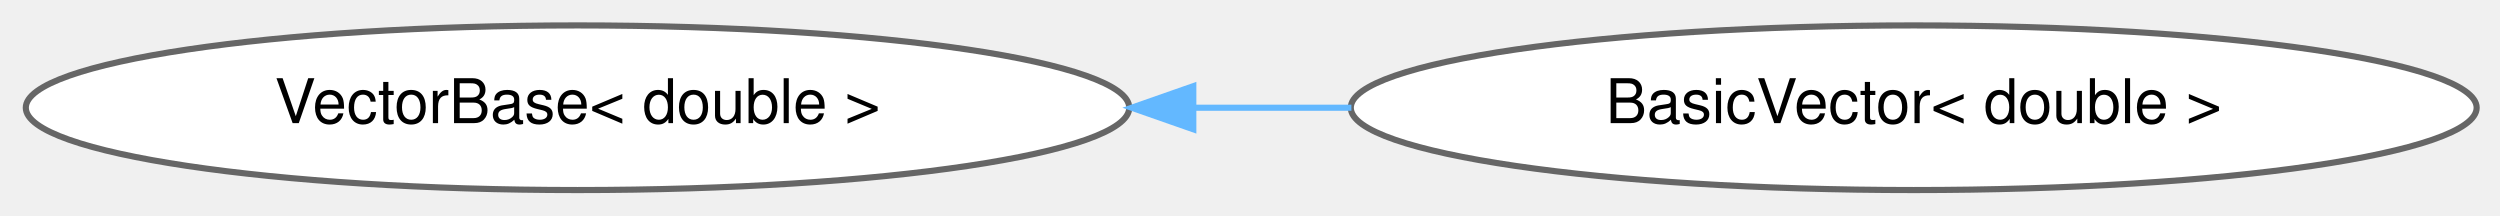
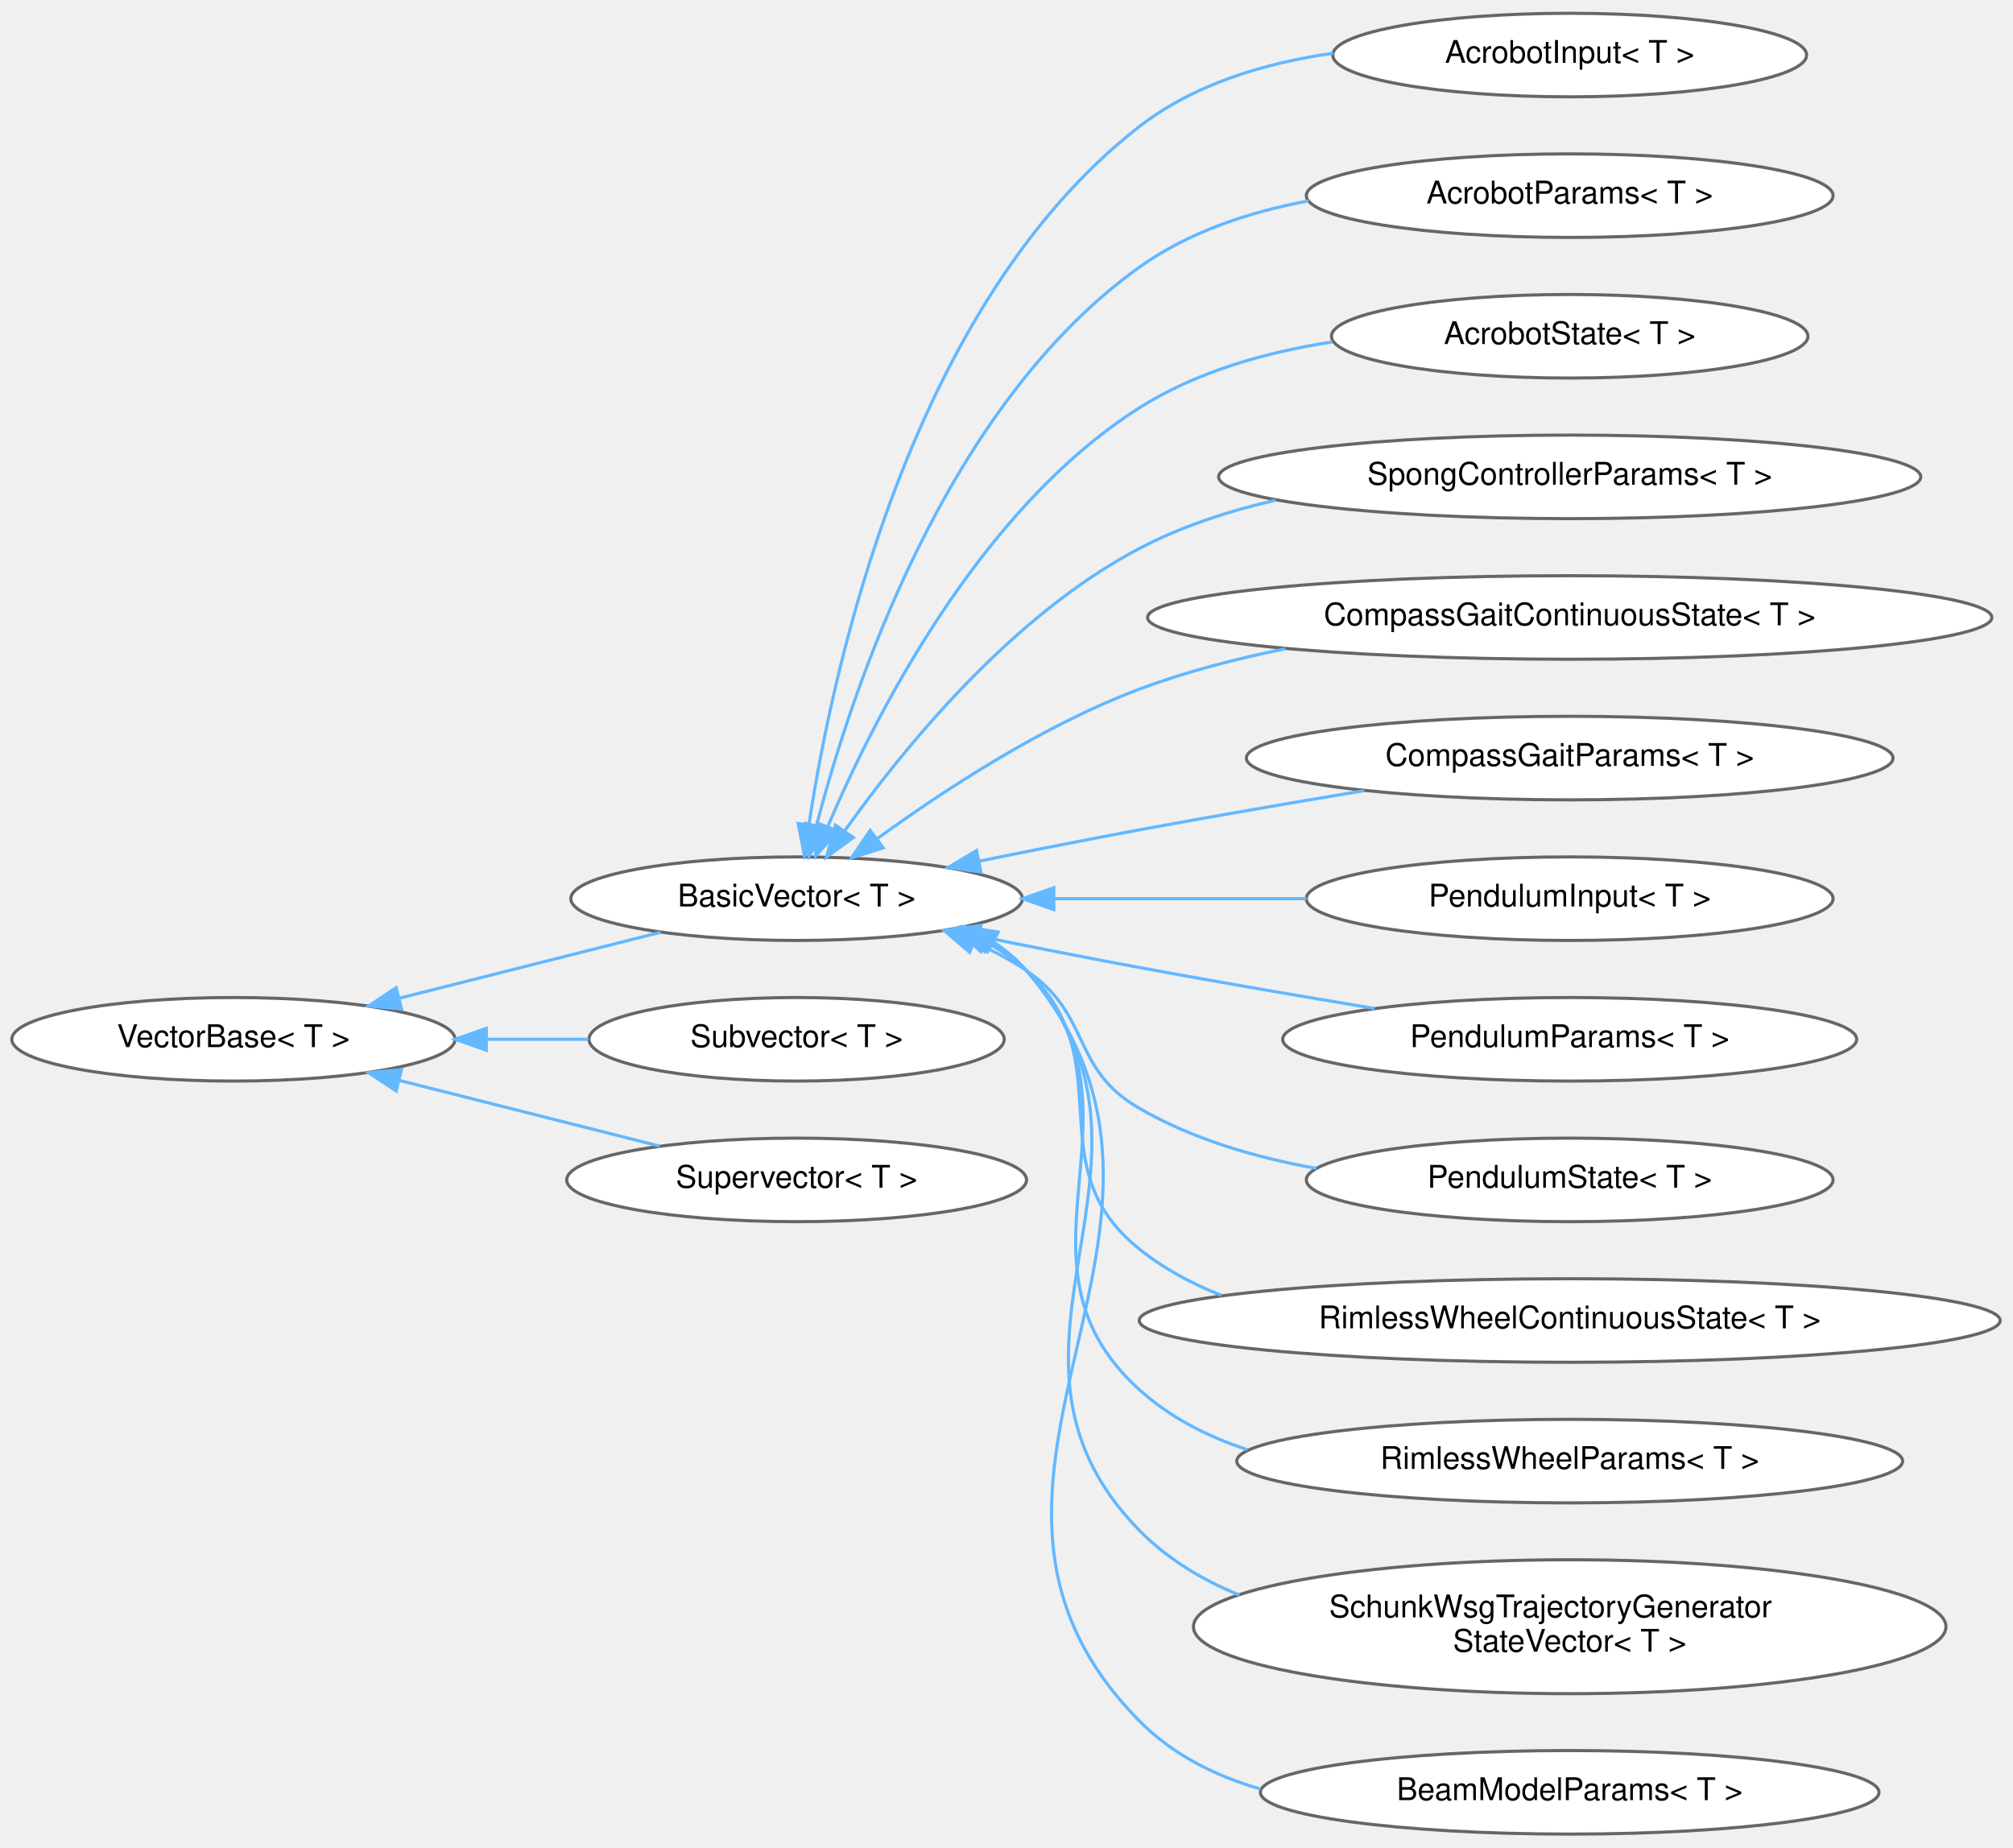
- <svg xmlns="http://www.w3.org/2000/svg" xmlns:xlink="http://www.w3.org/1999/xlink" width="406pt" height="35pt" viewBox="0.00 0.00 406.04 34.87">
-   <g id="graph0" class="graph" transform="scale(1 1) rotate(0) translate(4 30.87)">
+ <svg xmlns="http://www.w3.org/2000/svg" xmlns:xlink="http://www.w3.org/1999/xlink" width="644pt" height="591pt" viewBox="0.00 0.00 644.27 590.87">
+   <g id="graph0" class="graph" transform="scale(1 1) rotate(0) translate(4 586.87)">
    <g id="Node000000" class="node">
      <g id="a_Node000000">
-         <a xlink:href="classdrake_1_1systems_1_1_vector_base.html" target="_top" xlink:title=" ">
-           <ellipse fill="white" stroke="#666666" cx="89.8" cy="-13.44" rx="89.61" ry="13.37" />
-           <text text-anchor="middle" x="89.8" y="-10.94" font-family="Helvetica,sans-Serif" font-size="10.00">VectorBase&lt; double &gt;</text>
+         <a xlink:href="classdrake_1_1systems_1_1_vector_base.html" target="_top" xlink:title="VectorBase is an abstract base class that real-valued signals between Systems and real-valued System ...">
+           <ellipse fill="white" stroke="#666666" cx="70.71" cy="-254.44" rx="70.92" ry="13.37" />
+           <text text-anchor="middle" x="70.71" y="-251.94" font-family="Helvetica,sans-Serif" font-size="10.00">VectorBase&lt; T &gt;</text>
        </a>
      </g>
    </g>
    <g id="Node000001" class="node">
      <g id="a_Node000001">
-         <a xlink:href="classdrake_1_1systems_1_1_basic_vector.html" target="_top" xlink:title=" ">
-           <ellipse fill="white" stroke="#666666" cx="306.82" cy="-13.44" rx="91.43" ry="13.37" />
-           <text text-anchor="middle" x="306.82" y="-10.94" font-family="Helvetica,sans-Serif" font-size="10.00">BasicVector&lt; double &gt;</text>
-         </a>
-       </g>
-     </g>
-     <g id="edge542_Node000000_Node000001" class="edge">
-       <g id="a_edge542_Node000000_Node000001">
-         <a xlink:title=" ">
-           <path fill="none" stroke="#63b8ff" d="M189.81,-13.44C198.37,-13.44 207.01,-13.44 215.49,-13.44" />
-           <polygon fill="#63b8ff" stroke="#63b8ff" points="189.81,-9.94 179.81,-13.44 189.81,-16.94 189.81,-9.94" />
+         <a xlink:href="classdrake_1_1systems_1_1_basic_vector.html" target="_top" xlink:title="BasicVector is a semantics-free wrapper around an Eigen vector that satisfies VectorBase.">
+           <ellipse fill="white" stroke="#666666" cx="250.96" cy="-299.44" rx="72.25" ry="13.37" />
+           <text text-anchor="middle" x="250.96" y="-296.94" font-family="Helvetica,sans-Serif" font-size="10.00">BasicVector&lt; T &gt;</text>
+         </a>
+       </g>
+     </g>
+     <g id="edge544_Node000000_Node000001" class="edge">
+       <g id="a_edge544_Node000000_Node000001">
+         <a xlink:title=" ">
+           <path fill="none" stroke="#63b8ff" d="M123.85,-267.6C150.43,-274.31 182.33,-282.36 207.4,-288.69" />
+           <polygon fill="#63b8ff" stroke="#63b8ff" points="124.51,-264.15 113.95,-265.1 122.79,-270.94 124.51,-264.15" />
+         </a>
+       </g>
+     </g>
+     <g id="Node000015" class="node">
+       <g id="a_Node000015">
+         <a xlink:href="classdrake_1_1systems_1_1_subvector.html" target="_top" xlink:title="Subvector is a concrete class template that implements VectorBase by providing a sliced view of a Vec...">
+           <ellipse fill="white" stroke="#666666" cx="250.96" cy="-254.44" rx="66.44" ry="13.37" />
+           <text text-anchor="middle" x="250.96" y="-251.94" font-family="Helvetica,sans-Serif" font-size="10.00">Subvector&lt; T &gt;</text>
+         </a>
+       </g>
+     </g>
+     <g id="edge558_Node000000_Node000015" class="edge">
+       <g id="a_edge558_Node000000_Node000015">
+         <a xlink:title=" ">
+           <path fill="none" stroke="#63b8ff" d="M151.95,-254.44C162.77,-254.44 173.77,-254.44 184.3,-254.44" />
+           <polygon fill="#63b8ff" stroke="#63b8ff" points="151.65,-250.94 141.65,-254.44 151.65,-257.94 151.65,-250.94" />
+         </a>
+       </g>
+     </g>
+     <g id="Node000016" class="node">
+       <g id="a_Node000016">
+         <a xlink:href="classdrake_1_1systems_1_1_supervector.html" target="_top" xlink:title="Supervector is a concrete class template that implements VectorBase by concatenating multiple VectorB...">
+           <ellipse fill="white" stroke="#666666" cx="250.96" cy="-209.44" rx="73.58" ry="13.37" />
+           <text text-anchor="middle" x="250.96" y="-206.94" font-family="Helvetica,sans-Serif" font-size="10.00">Supervector&lt; T &gt;</text>
+         </a>
+       </g>
+     </g>
+     <g id="edge559_Node000000_Node000016" class="edge">
+       <g id="a_edge559_Node000000_Node000016">
+         <a xlink:title=" ">
+           <path fill="none" stroke="#63b8ff" d="M123.81,-241.28C150.29,-234.6 182.06,-226.58 207.09,-220.26" />
+           <polygon fill="#63b8ff" stroke="#63b8ff" points="122.79,-237.93 113.95,-243.77 124.51,-244.72 122.79,-237.93" />
+         </a>
+       </g>
+     </g>
+     <g id="Node000002" class="node">
+       <g id="a_Node000002">
+         <a xlink:href="classdrake_1_1examples_1_1acrobot_1_1_acrobot_input.html" target="_top" xlink:title="Specializes BasicVector with specific getters and setters.">
+           <ellipse fill="white" stroke="#666666" cx="498.39" cy="-569.44" rx="75.82" ry="13.37" />
+           <text text-anchor="middle" x="498.39" y="-566.94" font-family="Helvetica,sans-Serif" font-size="10.00">AcrobotInput&lt; T &gt;</text>
+         </a>
+       </g>
+     </g>
+     <g id="edge545_Node000001_Node000002" class="edge">
+       <g id="a_edge545_Node000001_Node000002">
+         <a xlink:title=" ">
+           <path fill="none" stroke="#63b8ff" d="M254.93,-323.29C262.53,-373.38 287.49,-489.58 360.5,-546.44 378.09,-560.13 400.84,-566.93 422.72,-570.03" />
+           <polygon fill="#63b8ff" stroke="#63b8ff" points="258.36,-322.52 253.49,-313.11 251.43,-323.5 258.36,-322.52" />
+         </a>
+       </g>
+     </g>
+     <g id="Node000003" class="node">
+       <g id="a_Node000003">
+         <a xlink:href="classdrake_1_1examples_1_1acrobot_1_1_acrobot_params.html" target="_top" xlink:title="Specializes BasicVector with specific getters and setters.">
+           <ellipse fill="white" stroke="#666666" cx="498.39" cy="-524.44" rx="84.29" ry="13.37" />
+           <text text-anchor="middle" x="498.39" y="-521.94" font-family="Helvetica,sans-Serif" font-size="10.00">AcrobotParams&lt; T &gt;</text>
+         </a>
+       </g>
+     </g>
+     <g id="edge546_Node000001_Node000003" class="edge">
+       <g id="a_edge546_Node000001_Node000003">
+         <a xlink:title=" ">
+           <path fill="none" stroke="#63b8ff" d="M257.32,-322.81C268.47,-365.78 298.46,-456.95 360.5,-501.44 376.26,-512.74 395.65,-519.21 414.82,-522.77" />
+           <polygon fill="#63b8ff" stroke="#63b8ff" points="260.68,-321.85 254.88,-312.99 253.89,-323.54 260.68,-321.85" />
+         </a>
+       </g>
+     </g>
+     <g id="Node000004" class="node">
+       <g id="a_Node000004">
+         <a xlink:href="classdrake_1_1examples_1_1acrobot_1_1_acrobot_state.html" target="_top" xlink:title="Specializes BasicVector with specific getters and setters.">
+           <ellipse fill="white" stroke="#666666" cx="498.39" cy="-479.44" rx="76.24" ry="13.37" />
+           <text text-anchor="middle" x="498.39" y="-476.94" font-family="Helvetica,sans-Serif" font-size="10.00">AcrobotState&lt; T &gt;</text>
+         </a>
+       </g>
+     </g>
+     <g id="edge547_Node000001_Node000004" class="edge">
+       <g id="a_edge547_Node000001_Node000004">
+         <a xlink:title=" ">
+           <path fill="none" stroke="#63b8ff" d="M260.93,-322.55C275.87,-357.7 309.34,-423.92 360.5,-456.44 378.8,-468.07 401.16,-474.37 422.45,-477.64" />
+           <polygon fill="#63b8ff" stroke="#63b8ff" points="264.09,-321.03 257.05,-313.11 257.62,-323.69 264.09,-321.03" />
+         </a>
+       </g>
+     </g>
+     <g id="Node000005" class="node">
+       <g id="a_Node000005">
+         <a xlink:href="classdrake_1_1examples_1_1acrobot_1_1_spong_controller_params.html" target="_top" xlink:title="Specializes BasicVector with specific getters and setters.">
+           <ellipse fill="white" stroke="#666666" cx="498.39" cy="-434.44" rx="112.36" ry="13.37" />
+           <text text-anchor="middle" x="498.39" y="-431.94" font-family="Helvetica,sans-Serif" font-size="10.00">SpongControllerParams&lt; T &gt;</text>
+         </a>
+       </g>
+     </g>
+     <g id="edge548_Node000001_Node000005" class="edge">
+       <g id="a_edge548_Node000001_Node000005">
+         <a xlink:title=" ">
+           <path fill="none" stroke="#63b8ff" d="M266.4,-321.22C284.91,-347.23 319.55,-389.92 360.5,-411.44 373.94,-418.5 389.05,-423.48 404.21,-426.97" />
+           <polygon fill="#63b8ff" stroke="#63b8ff" points="269.12,-319 260.54,-312.78 263.37,-322.99 269.12,-319" />
+         </a>
+       </g>
+     </g>
+     <g id="Node000006" class="node">
+       <g id="a_Node000006">
+         <a xlink:href="classdrake_1_1examples_1_1compass__gait_1_1_compass_gait_continuous_state.html" target="_top" xlink:title="Specializes BasicVector with specific getters and setters.">
+           <ellipse fill="white" stroke="#666666" cx="498.39" cy="-389.44" rx="135.11" ry="13.37" />
+           <text text-anchor="middle" x="498.39" y="-386.94" font-family="Helvetica,sans-Serif" font-size="10.00">CompassGaitContinuousState&lt; T &gt;</text>
+         </a>
+       </g>
+     </g>
+     <g id="edge549_Node000001_Node000006" class="edge">
+       <g id="a_edge549_Node000001_Node000006">
+         <a xlink:title=" ">
+           <path fill="none" stroke="#63b8ff" d="M276.63,-318.55C297.74,-333.91 329.53,-354.79 360.5,-366.44 375.27,-371.99 391.45,-376.21 407.34,-379.41" />
+           <polygon fill="#63b8ff" stroke="#63b8ff" points="278.66,-315.7 268.55,-312.55 274.49,-321.32 278.66,-315.7" />
+         </a>
+       </g>
+     </g>
+     <g id="Node000007" class="node">
+       <g id="a_Node000007">
+         <a xlink:href="classdrake_1_1examples_1_1compass__gait_1_1_compass_gait_params.html" target="_top" xlink:title="Specializes BasicVector with specific getters and setters.">
+           <ellipse fill="white" stroke="#666666" cx="498.39" cy="-344.44" rx="103.48" ry="13.37" />
+           <text text-anchor="middle" x="498.39" y="-341.94" font-family="Helvetica,sans-Serif" font-size="10.00">CompassGaitParams&lt; T &gt;</text>
+         </a>
+       </g>
+     </g>
+     <g id="edge550_Node000001_Node000007" class="edge">
+       <g id="a_edge550_Node000001_Node000007">
+         <a xlink:title=" ">
+           <path fill="none" stroke="#63b8ff" d="M309.47,-311.47C325.93,-314.81 343.9,-318.36 360.5,-321.44 383.96,-325.78 409.74,-330.21 432.55,-334" />
+           <polygon fill="#63b8ff" stroke="#63b8ff" points="309.94,-307.99 299.44,-309.42 308.54,-314.85 309.94,-307.99" />
+         </a>
+       </g>
+     </g>
+     <g id="Node000008" class="node">
+       <g id="a_Node000008">
+         <a xlink:href="classdrake_1_1examples_1_1pendulum_1_1_pendulum_input.html" target="_top" xlink:title="Specializes BasicVector with specific getters and setters.">
+           <ellipse fill="white" stroke="#666666" cx="498.39" cy="-299.44" rx="84.29" ry="13.37" />
+           <text text-anchor="middle" x="498.39" y="-296.94" font-family="Helvetica,sans-Serif" font-size="10.00">PendulumInput&lt; T &gt;</text>
+         </a>
+       </g>
+     </g>
+     <g id="edge551_Node000001_Node000008" class="edge">
+       <g id="a_edge551_Node000001_Node000008">
+         <a xlink:title=" ">
+           <path fill="none" stroke="#63b8ff" d="M333.45,-299.44C359.4,-299.44 388.13,-299.44 414.2,-299.44" />
+           <polygon fill="#63b8ff" stroke="#63b8ff" points="333.28,-295.94 323.28,-299.44 333.28,-302.94 333.28,-295.94" />
+         </a>
+       </g>
+     </g>
+     <g id="Node000009" class="node">
+       <g id="a_Node000009">
+         <a xlink:href="classdrake_1_1examples_1_1pendulum_1_1_pendulum_params.html" target="_top" xlink:title="Specializes BasicVector with specific getters and setters.">
+           <ellipse fill="white" stroke="#666666" cx="498.39" cy="-254.44" rx="91.85" ry="13.37" />
+           <text text-anchor="middle" x="498.39" y="-251.94" font-family="Helvetica,sans-Serif" font-size="10.00">PendulumParams&lt; T &gt;</text>
+         </a>
+       </g>
+     </g>
+     <g id="edge552_Node000001_Node000009" class="edge">
+       <g id="a_edge552_Node000001_Node000009">
+         <a xlink:title=" ">
+           <path fill="none" stroke="#63b8ff" d="M309.47,-287.4C325.93,-284.06 343.9,-280.51 360.5,-277.44 385.14,-272.87 412.35,-268.22 435.98,-264.3" />
+           <polygon fill="#63b8ff" stroke="#63b8ff" points="308.54,-284.02 299.44,-289.45 309.94,-290.88 308.54,-284.02" />
+         </a>
+       </g>
+     </g>
+     <g id="Node000010" class="node">
+       <g id="a_Node000010">
+         <a xlink:href="classdrake_1_1examples_1_1pendulum_1_1_pendulum_state.html" target="_top" xlink:title="Specializes BasicVector with specific getters and setters.">
+           <ellipse fill="white" stroke="#666666" cx="498.39" cy="-209.44" rx="84.29" ry="13.37" />
+           <text text-anchor="middle" x="498.39" y="-206.94" font-family="Helvetica,sans-Serif" font-size="10.00">PendulumState&lt; T &gt;</text>
+         </a>
+       </g>
+     </g>
+     <g id="edge553_Node000001_Node000010" class="edge">
+       <g id="a_edge553_Node000001_Node000010">
+         <a xlink:title=" ">
+           <path fill="none" stroke="#63b8ff" d="M307.69,-285.49C313.6,-282.93 319.33,-279.94 324.5,-276.44 345.41,-262.25 338.65,-245.12 360.5,-232.44 377.59,-222.52 397.78,-216.59 417.32,-213.12" />
+           <polygon fill="#63b8ff" stroke="#63b8ff" points="306.36,-282.25 298.31,-289.15 308.9,-288.77 306.36,-282.25" />
+         </a>
+       </g>
+     </g>
+     <g id="Node000011" class="node">
+       <g id="a_Node000011">
+         <a xlink:href="classdrake_1_1examples_1_1rimless__wheel_1_1_rimless_wheel_continuous_state.html" target="_top" xlink:title="Specializes BasicVector with specific getters and setters.">
+           <ellipse fill="white" stroke="#666666" cx="498.39" cy="-164.44" rx="137.77" ry="13.37" />
+           <text text-anchor="middle" x="498.39" y="-161.94" font-family="Helvetica,sans-Serif" font-size="10.00">RimlessWheelContinuousState&lt; T &gt;</text>
+         </a>
+       </g>
+     </g>
+     <g id="edge554_Node000001_Node000011" class="edge">
+       <g id="a_edge554_Node000001_Node000011">
+         <a xlink:title=" ">
+           <path fill="none" stroke="#63b8ff" d="M311.6,-285.54C316.27,-282.99 320.66,-279.99 324.5,-276.44 355.81,-247.45 327.23,-214.15 360.5,-187.44 368.39,-181.1 377.38,-176.22 386.89,-172.5" />
+           <polygon fill="#63b8ff" stroke="#63b8ff" points="309.9,-282.47 302.32,-289.87 312.86,-288.81 309.9,-282.47" />
+         </a>
+       </g>
+     </g>
+     <g id="Node000012" class="node">
+       <g id="a_Node000012">
+         <a xlink:href="classdrake_1_1examples_1_1rimless__wheel_1_1_rimless_wheel_params.html" target="_top" xlink:title="Specializes BasicVector with specific getters and setters.">
+           <ellipse fill="white" stroke="#666666" cx="498.39" cy="-119.44" rx="106.55" ry="13.37" />
+           <text text-anchor="middle" x="498.39" y="-116.94" font-family="Helvetica,sans-Serif" font-size="10.00">RimlessWheelParams&lt; T &gt;</text>
+         </a>
+       </g>
+     </g>
+     <g id="edge555_Node000001_Node000012" class="edge">
+       <g id="a_edge555_Node000001_Node000012">
+         <a xlink:title=" ">
+           <path fill="none" stroke="#63b8ff" d="M312.83,-285.58C317.12,-283.03 321.08,-280.01 324.5,-276.44 367.12,-231.87 314.85,-183.9 360.5,-142.44 370.4,-133.44 382.44,-127.27 395.23,-123.11" />
+           <polygon fill="#63b8ff" stroke="#63b8ff" points="311.03,-282.56 303.67,-290.18 314.18,-288.82 311.03,-282.56" />
+         </a>
+       </g>
+     </g>
+     <g id="Node000013" class="node">
+       <g id="a_Node000013">
+         <a xlink:href="classdrake_1_1manipulation_1_1schunk__wsg_1_1_schunk_wsg_trajectory_generator_state_vector.html" target="_top" xlink:title="Specializes BasicVector with specific getters and setters.">
+           <ellipse fill="white" stroke="#666666" cx="498.39" cy="-66.44" rx="120.42" ry="21.43" />
+           <text text-anchor="start" x="421.39" y="-69.44" font-family="Helvetica,sans-Serif" font-size="10.00">SchunkWsgTrajectoryGenerator</text>
+           <text text-anchor="middle" x="498.39" y="-58.44" font-family="Helvetica,sans-Serif" font-size="10.00">StateVector&lt; T &gt;</text>
+         </a>
+       </g>
+     </g>
+     <g id="edge556_Node000001_Node000013" class="edge">
+       <g id="a_edge556_Node000001_Node000013">
+         <a xlink:title=" ">
+           <path fill="none" stroke="#63b8ff" d="M313.29,-285.69C317.44,-283.11 321.25,-280.06 324.5,-276.44 378.68,-216.03 303.82,-155.51 360.5,-97.44 369.52,-88.19 380.67,-81.45 392.69,-76.57" />
+           <polygon fill="#63b8ff" stroke="#63b8ff" points="311.62,-282.61 304.37,-290.33 314.86,-288.82 311.62,-282.61" />
+         </a>
+       </g>
+     </g>
+     <g id="Node000014" class="node">
+       <g id="a_Node000014">
+         <a xlink:href="classdrake_1_1systems_1_1sensors_1_1_beam_model_params.html" target="_top" xlink:title="Specializes BasicVector with specific getters and setters.">
+           <ellipse fill="white" stroke="#666666" cx="498.39" cy="-13.44" rx="98.99" ry="13.37" />
+           <text text-anchor="middle" x="498.39" y="-10.94" font-family="Helvetica,sans-Serif" font-size="10.00">BeamModelParams&lt; T &gt;</text>
+         </a>
+       </g>
+     </g>
+     <g id="edge557_Node000001_Node000014" class="edge">
+       <g id="a_edge557_Node000001_Node000014">
+         <a xlink:title=" ">
+           <path fill="none" stroke="#63b8ff" d="M314,-285.53C317.91,-282.98 321.48,-279.98 324.5,-276.44 394.5,-194.38 284.9,-113.37 360.5,-36.44 371.14,-25.61 384.83,-18.71 399.43,-14.48" />
+           <polygon fill="#63b8ff" stroke="#63b8ff" points="312.13,-282.56 305,-290.4 315.46,-288.72 312.13,-282.56" />
        </a>
      </g>
    </g>
  </g>
</svg>
